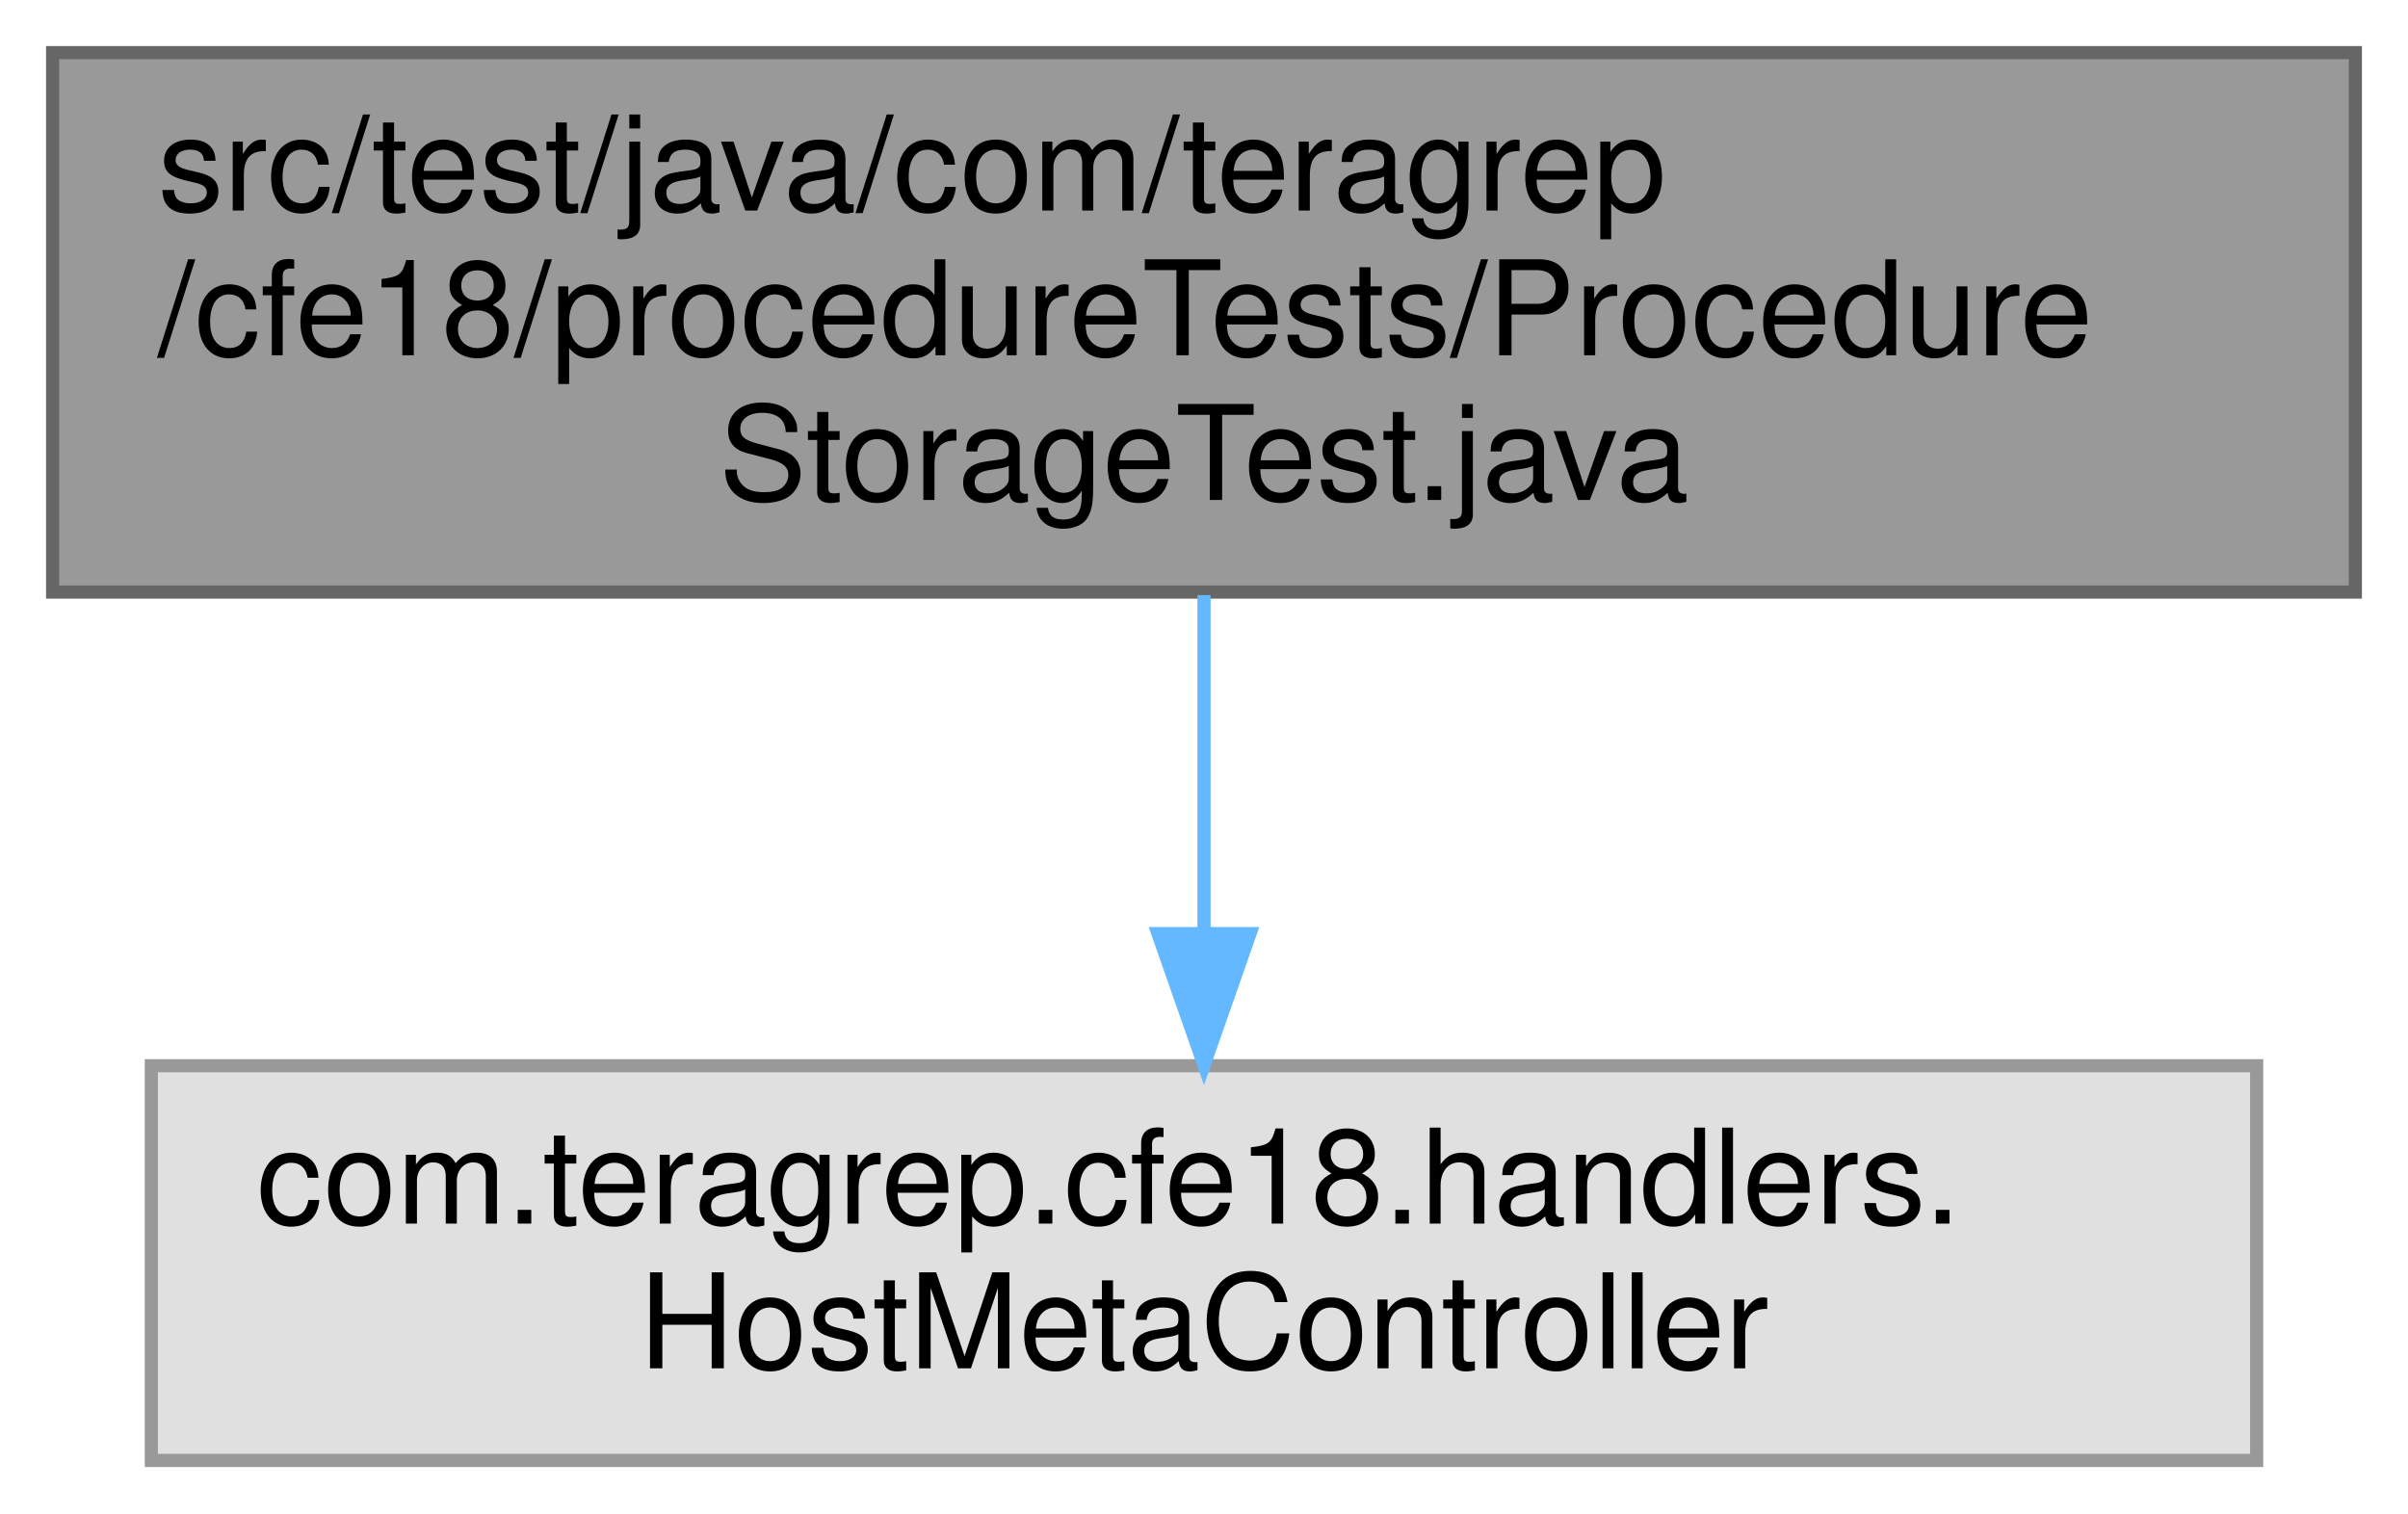
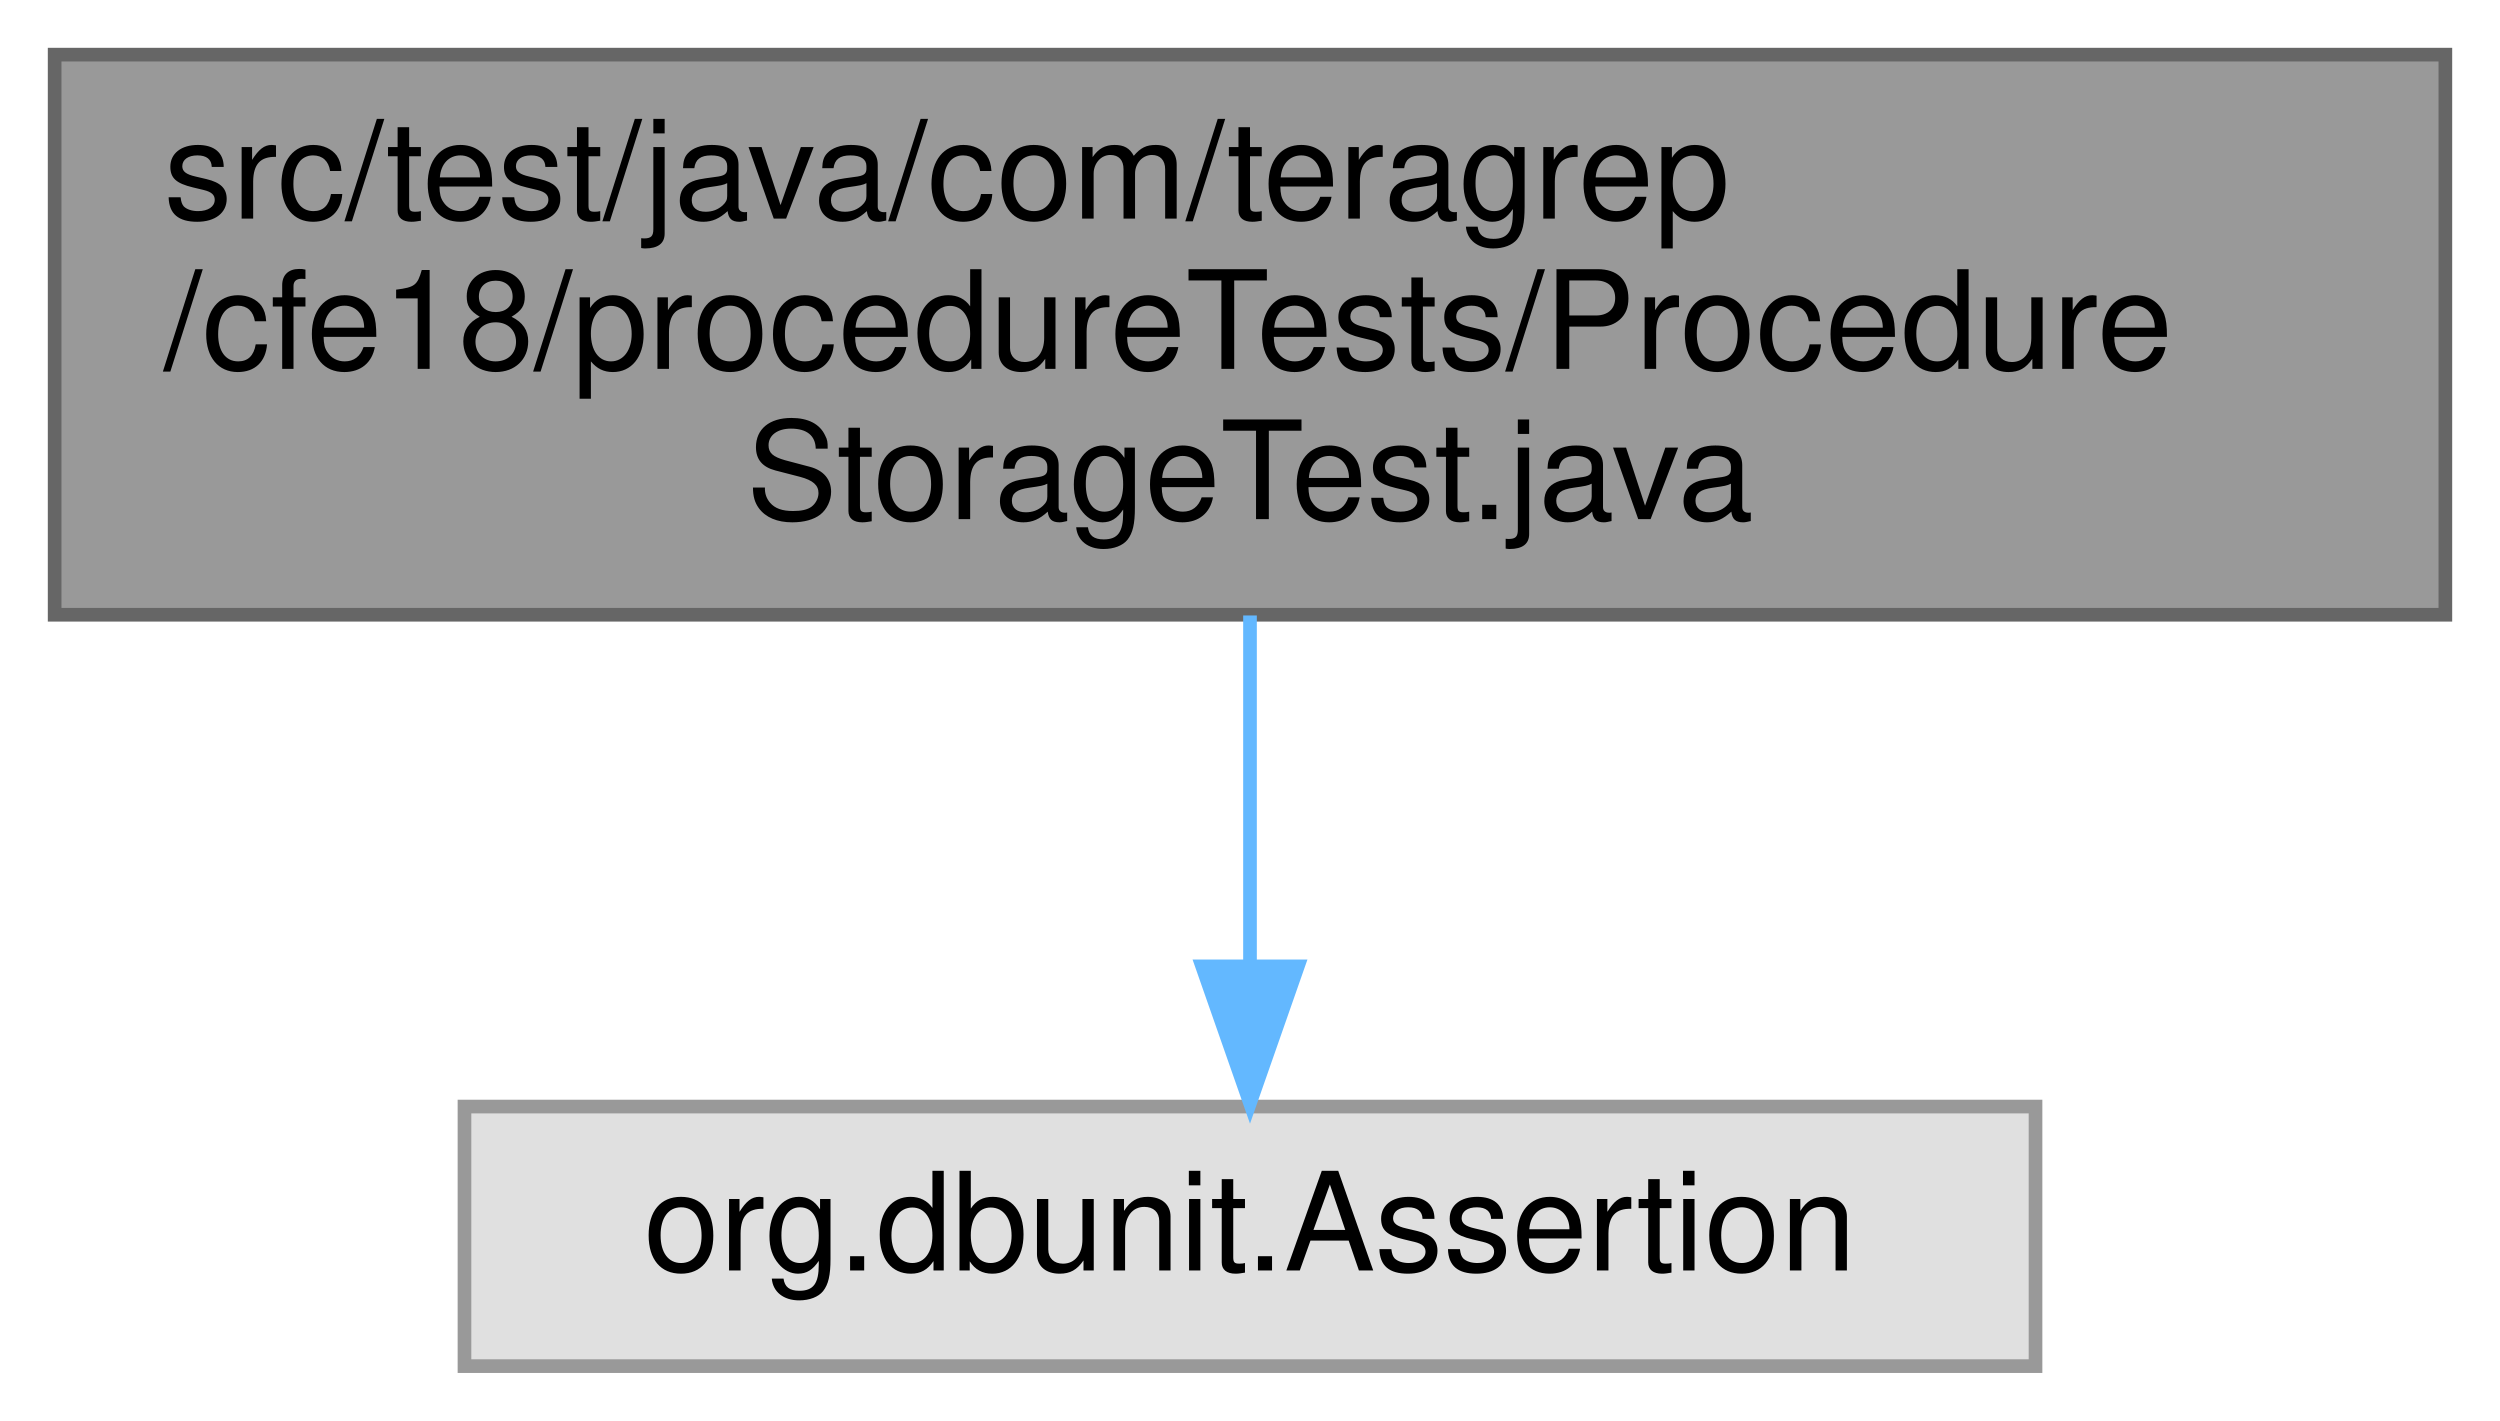
- <svg xmlns="http://www.w3.org/2000/svg" xmlns:xlink="http://www.w3.org/1999/xlink" width="183pt" height="115pt" viewBox="0.00 0.00 183.00 115.00">
-   <g id="graph0" class="graph" transform="scale(1 1) rotate(0) translate(4 111)">
+ <svg xmlns="http://www.w3.org/2000/svg" xmlns:xlink="http://www.w3.org/1999/xlink" width="183pt" height="104pt" viewBox="0.00 0.00 183.00 104.00">
+   <g id="graph0" class="graph" transform="scale(1 1) rotate(0) translate(4 100)">
    <g id="Node000001" class="node">
      <g id="a_Node000001">
        <a xlink:title=" ">
-           <polygon fill="#999999" stroke="#666666" points="175,-107 0,-107 0,-66 175,-66 175,-107" />
-           <text text-anchor="start" x="8" y="-95" font-family="Helvetica,sans-Serif" font-size="10.00">src/test/java/com/teragrep</text>
-           <text text-anchor="start" x="8" y="-84" font-family="Helvetica,sans-Serif" font-size="10.00">/cfe18/procedureTests/Procedure</text>
-           <text text-anchor="middle" x="87.5" y="-73" font-family="Helvetica,sans-Serif" font-size="10.00">StorageTest.java</text>
+           <polygon fill="#999999" stroke="#666666" points="175,-96 0,-96 0,-55 175,-55 175,-96" />
+           <text text-anchor="start" x="8" y="-84" font-family="Helvetica,sans-Serif" font-size="10.00">src/test/java/com/teragrep</text>
+           <text text-anchor="start" x="8" y="-73" font-family="Helvetica,sans-Serif" font-size="10.00">/cfe18/procedureTests/Procedure</text>
+           <text text-anchor="middle" x="87.5" y="-62" font-family="Helvetica,sans-Serif" font-size="10.00">StorageTest.java</text>
        </a>
      </g>
    </g>
    <g id="Node000002" class="node">
      <g id="a_Node000002">
        <a xlink:title=" ">
-           <polygon fill="#e0e0e0" stroke="#999999" points="167.5,-30 7.5,-30 7.5,0 167.5,0 167.5,-30" />
-           <text text-anchor="start" x="15.5" y="-18" font-family="Helvetica,sans-Serif" font-size="10.00">com.teragrep.cfe18.handlers.</text>
-           <text text-anchor="middle" x="87.5" y="-7" font-family="Helvetica,sans-Serif" font-size="10.00">HostMetaController</text>
+           <polygon fill="#e0e0e0" stroke="#999999" points="145,-19 30,-19 30,0 145,0 145,-19" />
+           <text text-anchor="middle" x="87.5" y="-7" font-family="Helvetica,sans-Serif" font-size="10.00">org.dbunit.Assertion</text>
        </a>
      </g>
    </g>
    <g id="edge1_Node000001_Node000002" class="edge">
      <g id="a_edge1_Node000001_Node000002">
        <a xlink:title=" ">
-           <path fill="none" stroke="#63b8ff" d="M87.5,-65.77C87.5,-57.85 87.5,-48.63 87.5,-40.3" />
-           <polygon fill="#63b8ff" stroke="#63b8ff" points="91,-40.04 87.5,-30.04 84,-40.04 91,-40.04" />
+           <path fill="none" stroke="#63b8ff" d="M87.5,-54.95C87.5,-46.85 87.5,-37.5 87.5,-29.47" />
+           <polygon fill="#63b8ff" stroke="#63b8ff" points="91,-29.26 87.5,-19.26 84,-29.26 91,-29.26" />
        </a>
      </g>
    </g>
  </g>
</svg>
